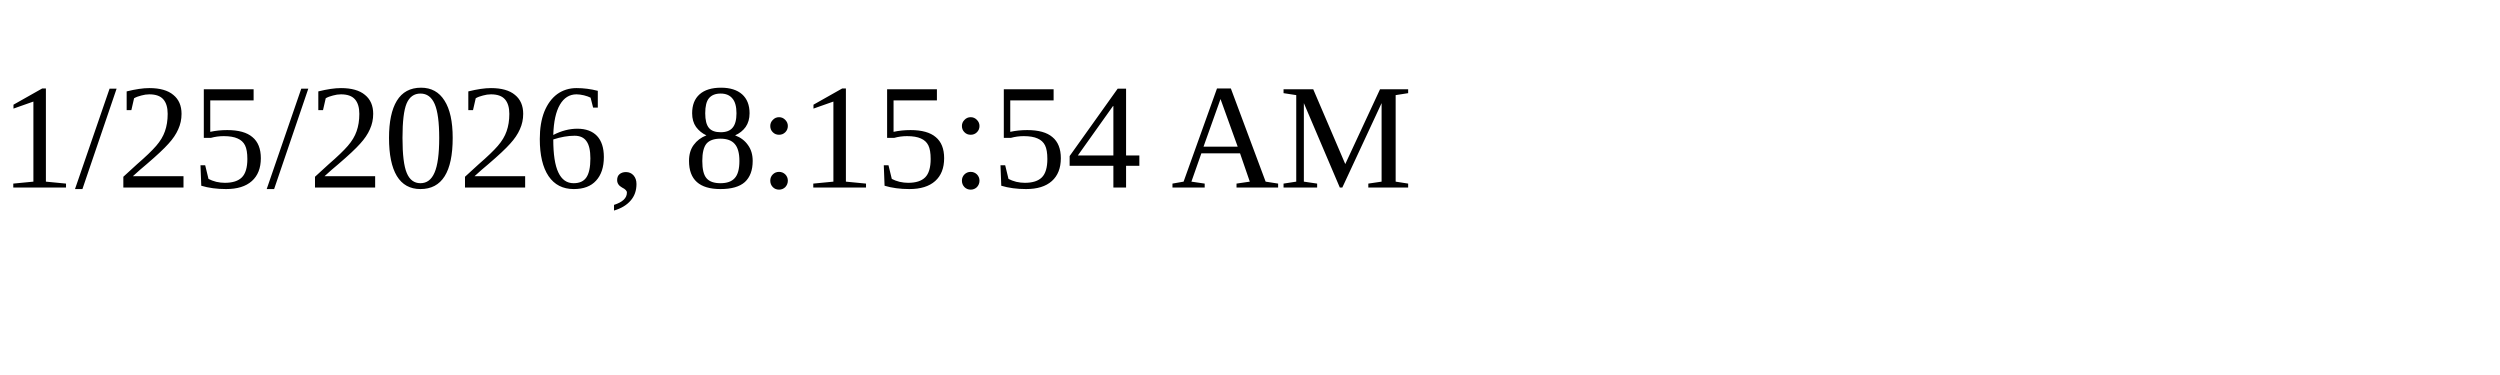
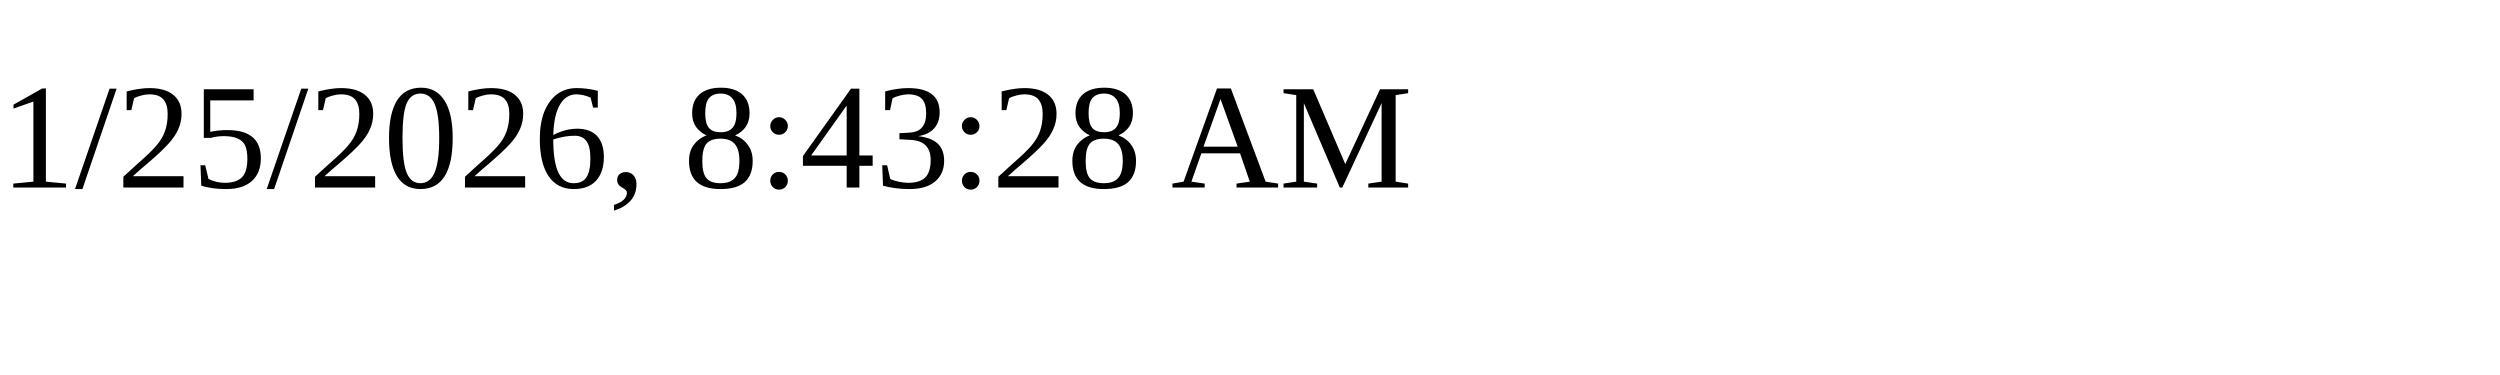
<svg xmlns="http://www.w3.org/2000/svg" height="30" width="200">
-   <text x="0" y="15">1/25/2026, 8:15:54 AM</text>
+   <text x="0" y="15">1/25/2026, 8:43:28 AM</text>
</svg>
